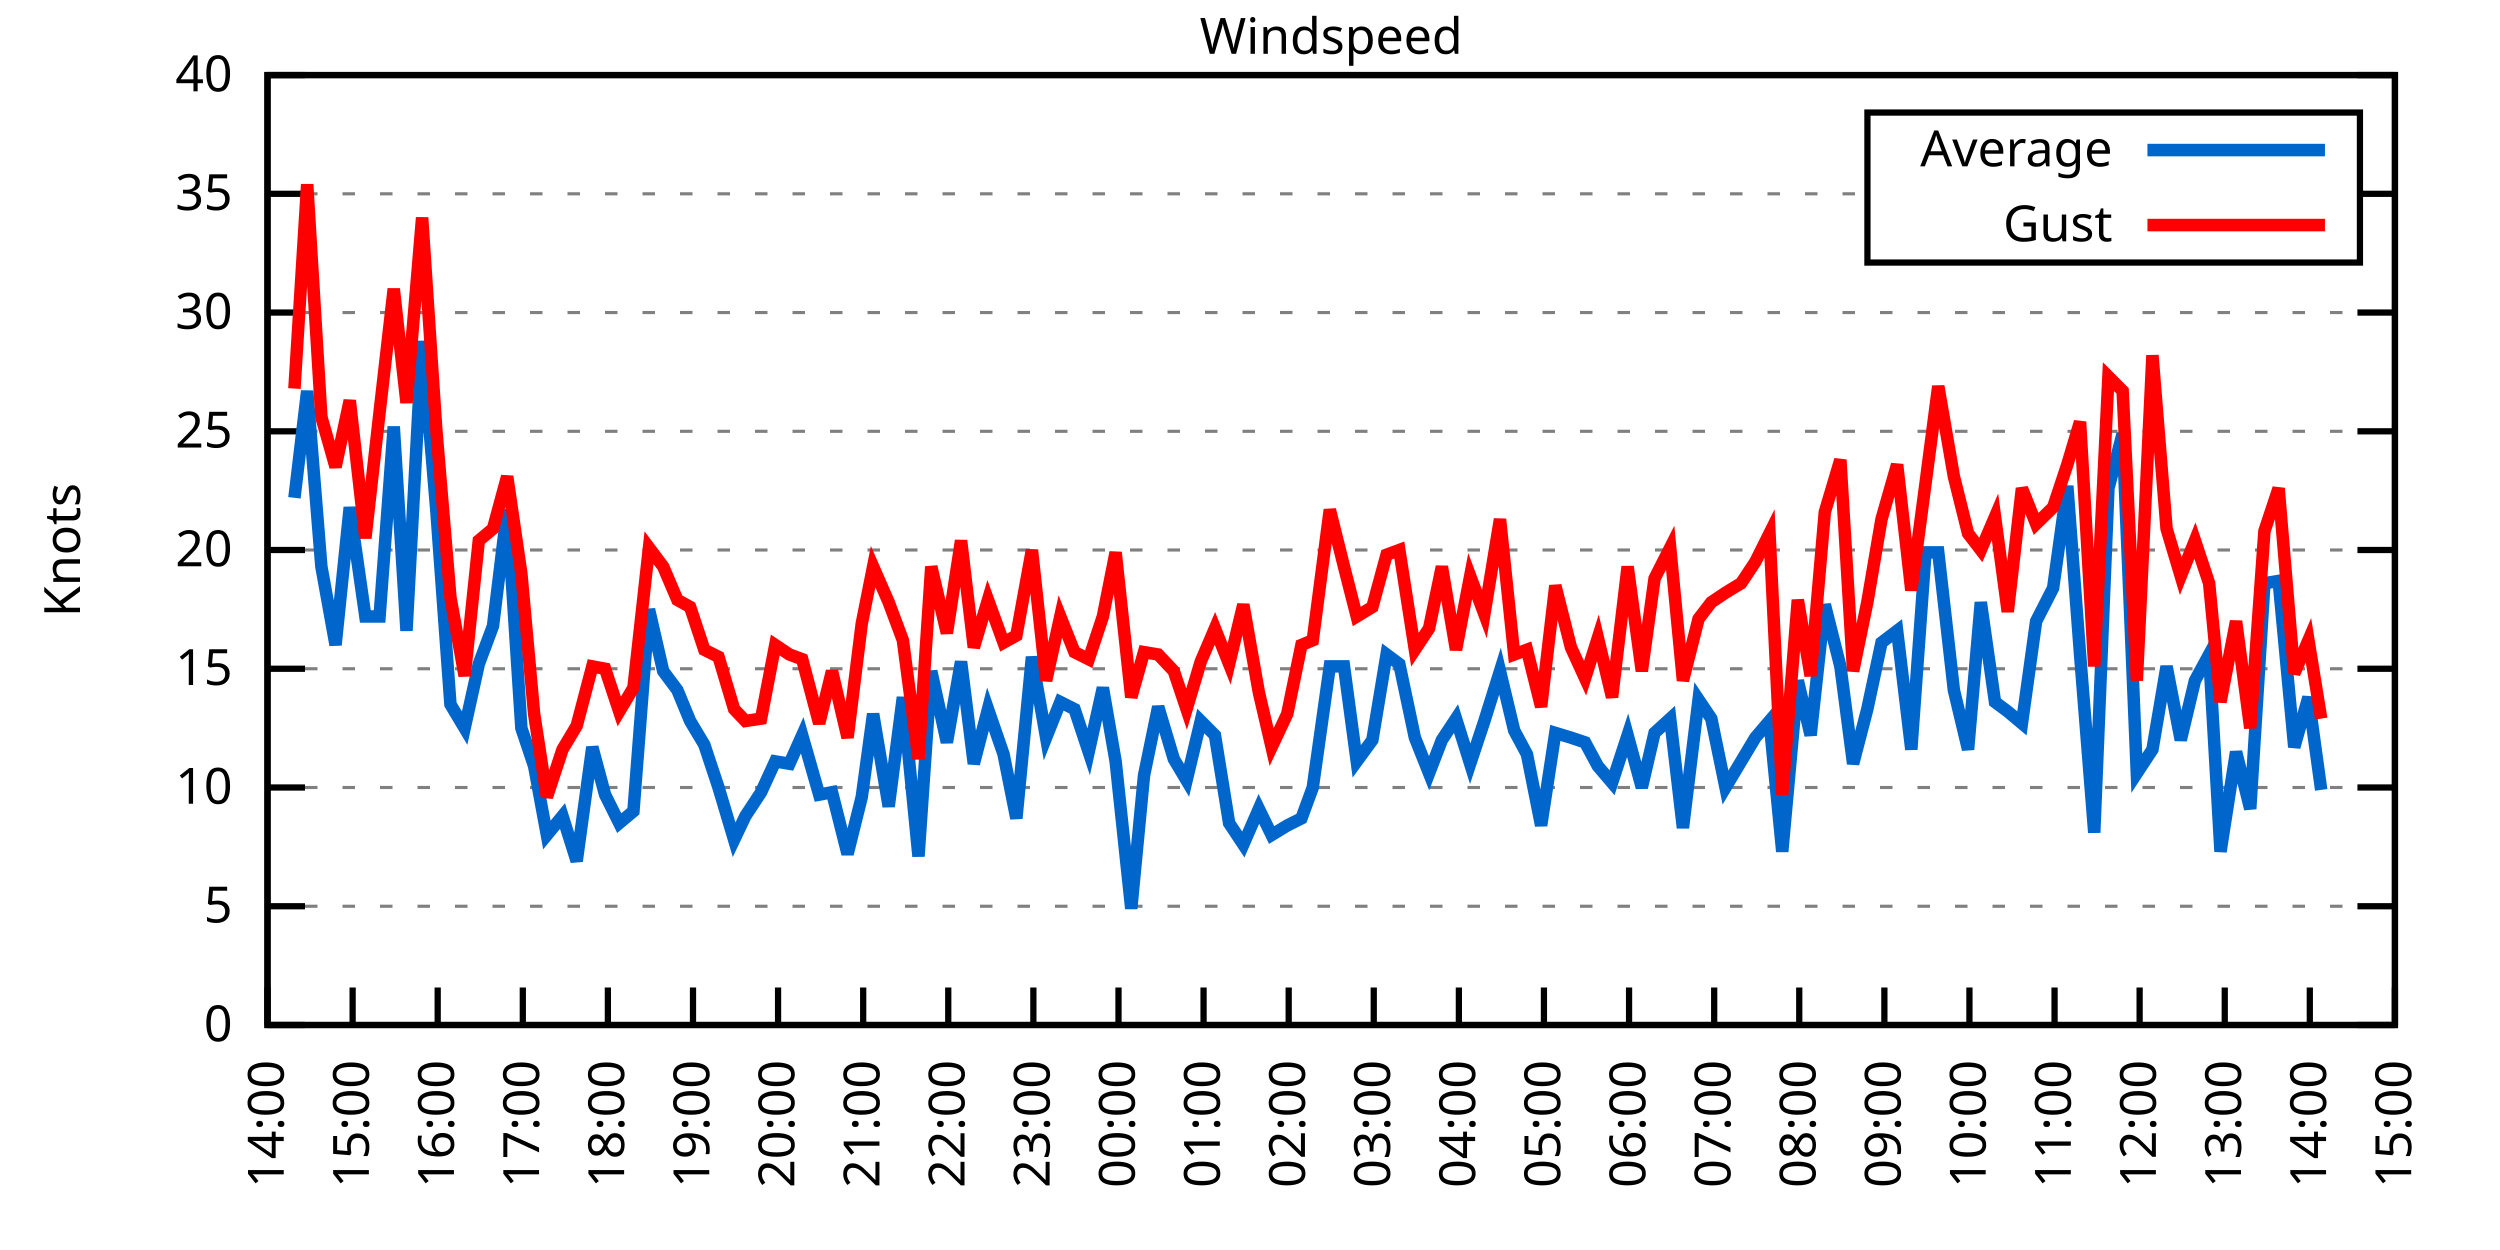
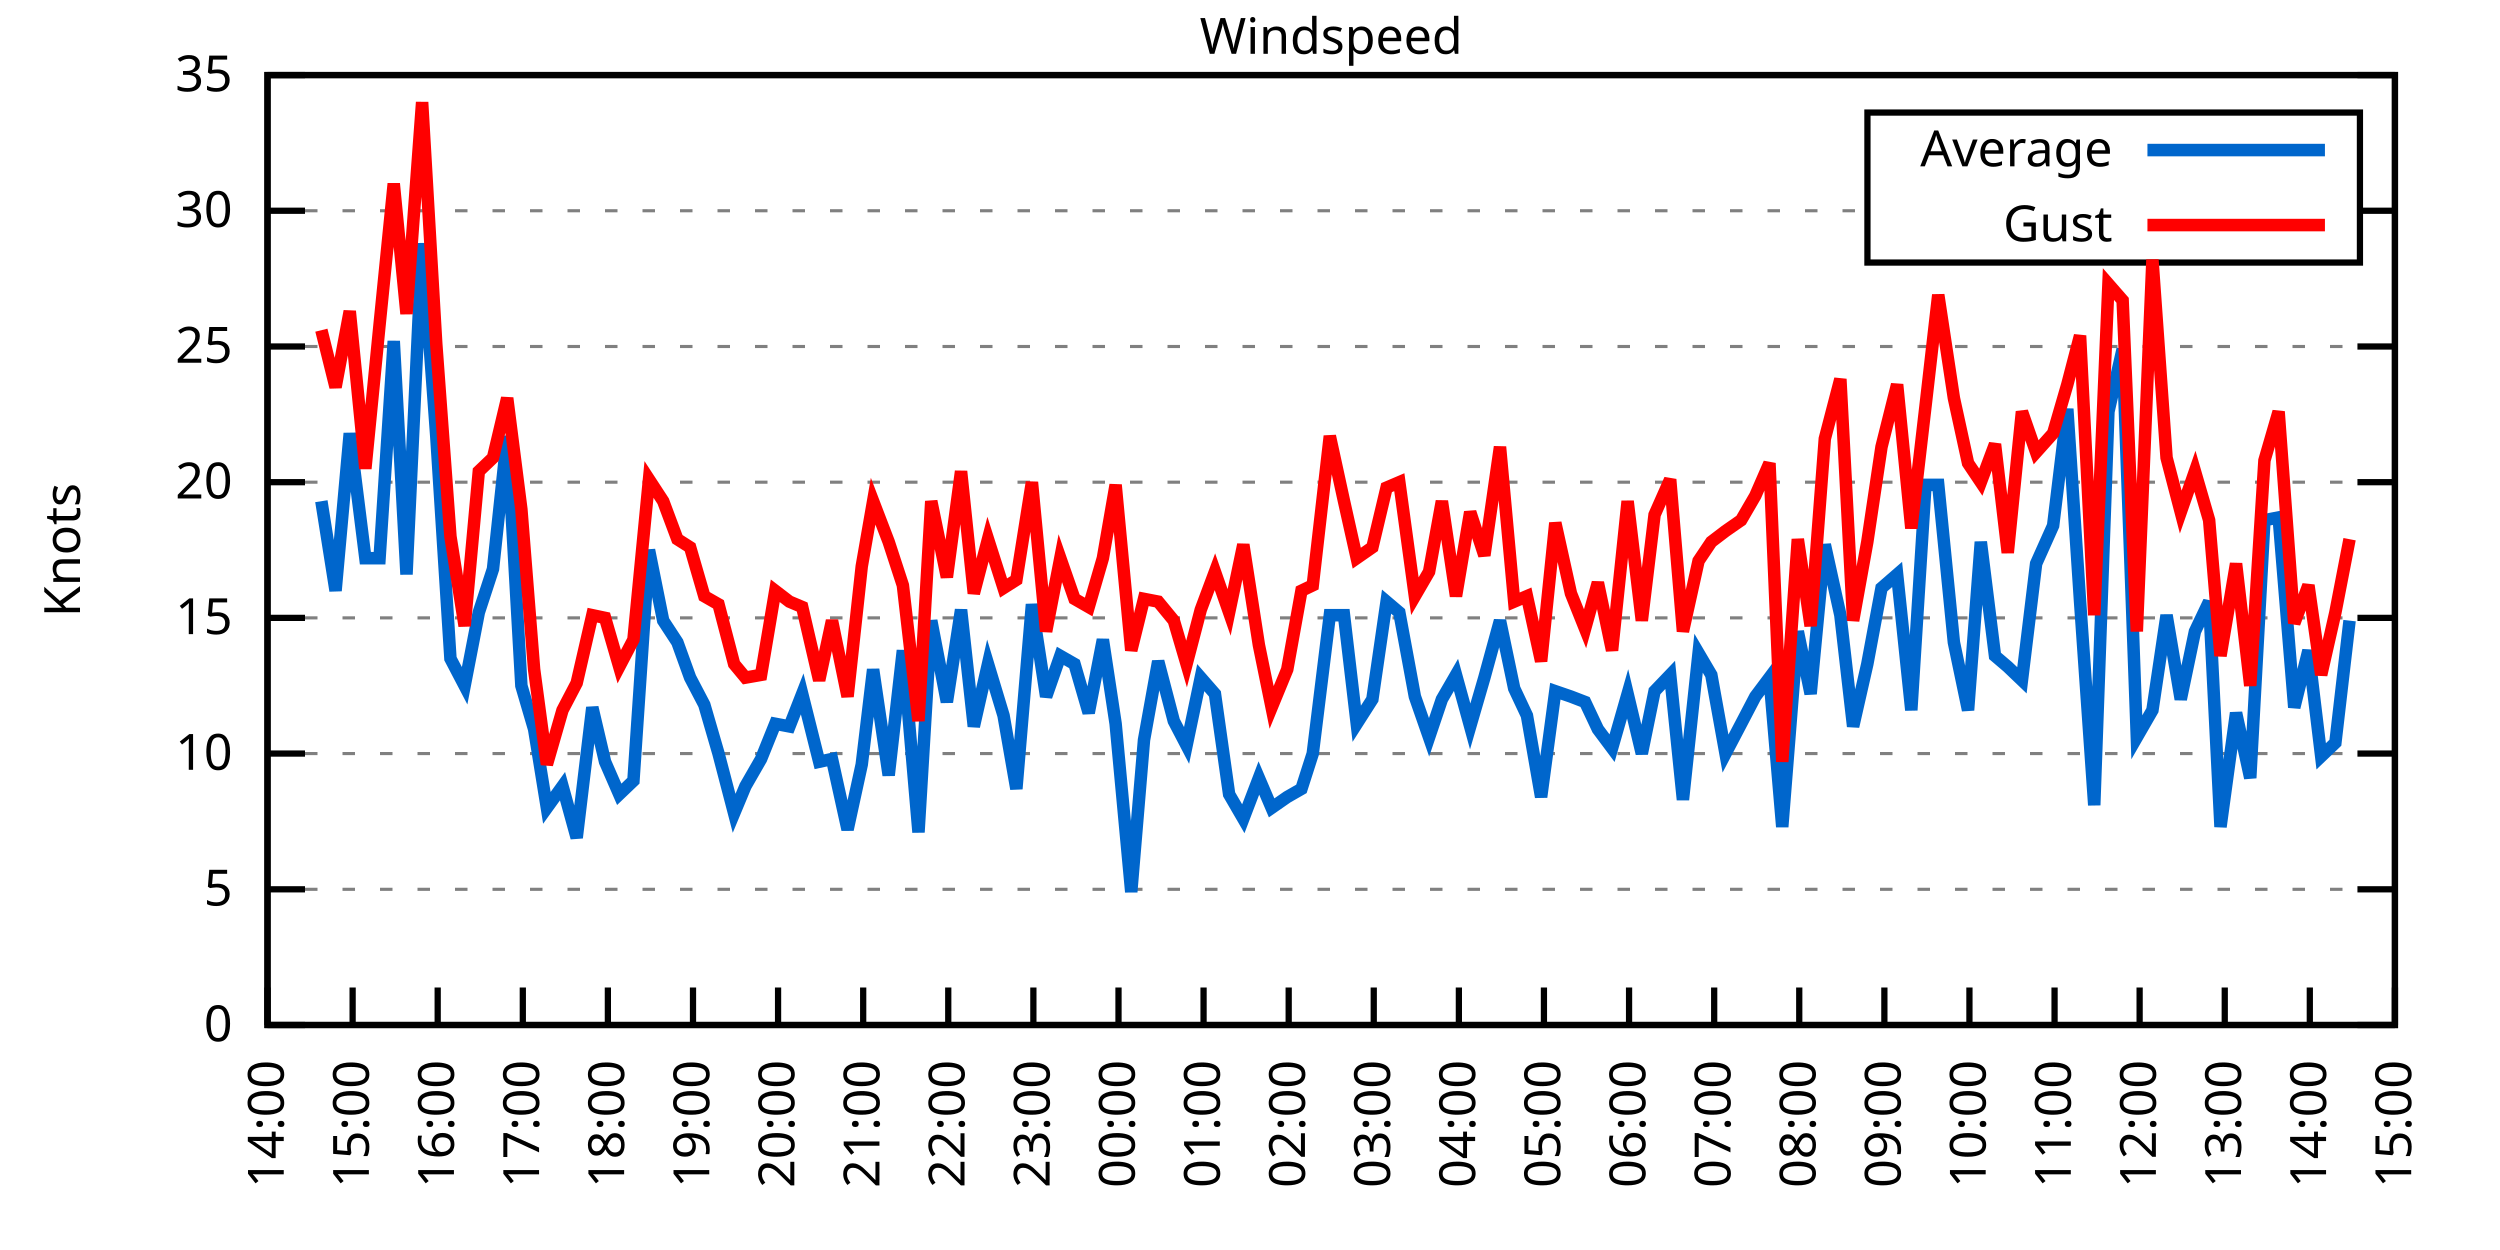
<svg xmlns="http://www.w3.org/2000/svg" xmlns:xlink="http://www.w3.org/1999/xlink" width="400" height="200" viewBox="0 0 400 200">
  <g id="gnuplot_canvas">
    <rect x="0" y="0" width="400" height="200" fill="none" />
    <defs>
      <circle id="gpDot" r="0.5" stroke-width="0.5" stroke="currentColor" />
      <path id="gpPt0" stroke-width="0.333" stroke="currentColor" d="M-1,0 h2 M0,-1 v2" />
      <path id="gpPt1" stroke-width="0.333" stroke="currentColor" d="M-1,-1 L1,1 M1,-1 L-1,1" />
      <path id="gpPt2" stroke-width="0.333" stroke="currentColor" d="M-1,0 L1,0 M0,-1 L0,1 M-1,-1 L1,1 M-1,1 L1,-1" />
      <rect id="gpPt3" stroke-width="0.333" stroke="currentColor" x="-1" y="-1" width="2" height="2" />
      <rect id="gpPt4" stroke-width="0.333" stroke="currentColor" fill="currentColor" x="-1" y="-1" width="2" height="2" />
      <circle id="gpPt5" stroke-width="0.333" stroke="currentColor" cx="0" cy="0" r="1" />
      <use xlink:href="#gpPt5" id="gpPt6" fill="currentColor" stroke="none" />
      <path id="gpPt7" stroke-width="0.333" stroke="currentColor" d="M0,-1.33 L-1.33,0.67 L1.33,0.67 z" />
      <use xlink:href="#gpPt7" id="gpPt8" fill="currentColor" stroke="none" />
      <use xlink:href="#gpPt7" id="gpPt9" stroke="currentColor" transform="rotate(180)" />
      <use xlink:href="#gpPt9" id="gpPt10" fill="currentColor" stroke="none" />
      <use xlink:href="#gpPt3" id="gpPt11" stroke="currentColor" transform="rotate(45)" />
      <use xlink:href="#gpPt11" id="gpPt12" fill="currentColor" stroke="none" />
      <path id="gpPt13" stroke-width="0.333" stroke="currentColor" d="M0,1.330 L1.265,0.411 L0.782,-1.067 L-0.782,-1.076 L-1.265,0.411 z" />
      <use xlink:href="#gpPt13" id="gpPt14" fill="currentColor" stroke="none" />
      <filter id="textbox" filterUnits="objectBoundingBox" x="0" y="0" height="1" width="1">
        <feFlood flood-color="white" flood-opacity="1" result="bgnd" />
        <feComposite in="SourceGraphic" in2="bgnd" operator="atop" />
      </filter>
      <filter id="greybox" filterUnits="objectBoundingBox" x="0" y="0" height="1" width="1">
        <feFlood flood-color="lightgrey" flood-opacity="1" result="grey" />
        <feComposite in="SourceGraphic" in2="grey" operator="atop" />
      </filter>
    </defs>
    <g fill="none" color="white" stroke="currentColor" stroke-width="1.00" stroke-linecap="butt" stroke-linejoin="miter">
</g>
    <g fill="none" color="black" stroke="currentColor" stroke-width="1.00" stroke-linecap="butt" stroke-linejoin="miter">
      <g stroke="none" shape-rendering="crispEdges">
        <polygon fill="rgb(255, 255, 255)" points="42.80,164.00 383.18,164.00 383.18,12.02 42.80,12.02 " />
      </g>
    </g>
    <g fill="none" color="black" stroke="currentColor" stroke-width="1.00" stroke-linecap="butt" stroke-linejoin="miter">
</g>
    <g fill="none" color="black" stroke="black" stroke-width="0.50" stroke-linecap="butt" stroke-linejoin="miter">
</g>
    <g fill="none" color="gray" stroke="currentColor" stroke-width="0.50" stroke-linecap="butt" stroke-linejoin="miter">
      <path stroke="gray" stroke-dasharray="2,4" class="gridline" d="M42.80,164.00 L383.19,164.00  " />
    </g>
    <g fill="none" color="gray" stroke="gray" stroke-width="1.00" stroke-linecap="butt" stroke-linejoin="miter">
</g>
    <g fill="none" color="black" stroke="currentColor" stroke-width="1.00" stroke-linecap="butt" stroke-linejoin="miter">
      <path stroke="black" d="M42.80,164.00 L48.80,164.00 M383.19,164.00 L377.19,164.00  " />
      <g transform="translate(37.20,166.60)" stroke="none" fill="black" font-family="Sans" font-size="8.00" text-anchor="end">
        <text>
          <tspan font-family="Sans"> 0</tspan>
        </text>
      </g>
    </g>
    <g fill="none" color="black" stroke="currentColor" stroke-width="1.00" stroke-linecap="butt" stroke-linejoin="miter">
</g>
    <g fill="none" color="black" stroke="black" stroke-width="0.50" stroke-linecap="butt" stroke-linejoin="miter">
</g>
    <g fill="none" color="gray" stroke="currentColor" stroke-width="0.50" stroke-linecap="butt" stroke-linejoin="miter">
-       <path stroke="gray" stroke-dasharray="2,4" class="gridline" d="M42.80,145.00 L383.19,145.00  " />
-     </g>
-     <g fill="none" color="gray" stroke="gray" stroke-width="1.00" stroke-linecap="butt" stroke-linejoin="miter">
- </g>
-     <g fill="none" color="black" stroke="currentColor" stroke-width="1.00" stroke-linecap="butt" stroke-linejoin="miter">
-       <path stroke="black" d="M42.80,145.00 L48.80,145.00 M383.19,145.00 L377.19,145.00  " />
-       <g transform="translate(37.20,147.60)" stroke="none" fill="black" font-family="Sans" font-size="8.00" text-anchor="end">
+       <path stroke="gray" stroke-dasharray="2,4" class="gridline" d="M42.80,142.29 L383.19,142.29  " />
+     </g>
+     <g fill="none" color="gray" stroke="gray" stroke-width="1.00" stroke-linecap="butt" stroke-linejoin="miter">
+ </g>
+     <g fill="none" color="black" stroke="currentColor" stroke-width="1.00" stroke-linecap="butt" stroke-linejoin="miter">
+       <path stroke="black" d="M42.80,142.29 L48.80,142.29 M383.19,142.29 L377.19,142.29  " />
+       <g transform="translate(37.20,144.89)" stroke="none" fill="black" font-family="Sans" font-size="8.00" text-anchor="end">
        <text>
          <tspan font-family="Sans"> 5</tspan>
        </text>
      </g>
    </g>
    <g fill="none" color="black" stroke="currentColor" stroke-width="1.00" stroke-linecap="butt" stroke-linejoin="miter">
</g>
    <g fill="none" color="black" stroke="black" stroke-width="0.50" stroke-linecap="butt" stroke-linejoin="miter">
</g>
    <g fill="none" color="gray" stroke="currentColor" stroke-width="0.50" stroke-linecap="butt" stroke-linejoin="miter">
-       <path stroke="gray" stroke-dasharray="2,4" class="gridline" d="M42.80,126.00 L383.19,126.00  " />
-     </g>
-     <g fill="none" color="gray" stroke="gray" stroke-width="1.00" stroke-linecap="butt" stroke-linejoin="miter">
- </g>
-     <g fill="none" color="black" stroke="currentColor" stroke-width="1.00" stroke-linecap="butt" stroke-linejoin="miter">
-       <path stroke="black" d="M42.80,126.00 L48.80,126.00 M383.19,126.00 L377.19,126.00  " />
-       <g transform="translate(37.20,128.60)" stroke="none" fill="black" font-family="Sans" font-size="8.00" text-anchor="end">
+       <path stroke="gray" stroke-dasharray="2,4" class="gridline" d="M42.80,120.57 L383.19,120.57  " />
+     </g>
+     <g fill="none" color="gray" stroke="gray" stroke-width="1.00" stroke-linecap="butt" stroke-linejoin="miter">
+ </g>
+     <g fill="none" color="black" stroke="currentColor" stroke-width="1.00" stroke-linecap="butt" stroke-linejoin="miter">
+       <path stroke="black" d="M42.80,120.57 L48.80,120.57 M383.19,120.57 L377.19,120.57  " />
+       <g transform="translate(37.20,123.17)" stroke="none" fill="black" font-family="Sans" font-size="8.00" text-anchor="end">
        <text>
          <tspan font-family="Sans"> 10</tspan>
        </text>
      </g>
    </g>
    <g fill="none" color="black" stroke="currentColor" stroke-width="1.00" stroke-linecap="butt" stroke-linejoin="miter">
</g>
    <g fill="none" color="black" stroke="black" stroke-width="0.50" stroke-linecap="butt" stroke-linejoin="miter">
</g>
    <g fill="none" color="gray" stroke="currentColor" stroke-width="0.50" stroke-linecap="butt" stroke-linejoin="miter">
-       <path stroke="gray" stroke-dasharray="2,4" class="gridline" d="M42.80,107.00 L383.19,107.00  " />
-     </g>
-     <g fill="none" color="gray" stroke="gray" stroke-width="1.00" stroke-linecap="butt" stroke-linejoin="miter">
- </g>
-     <g fill="none" color="black" stroke="currentColor" stroke-width="1.00" stroke-linecap="butt" stroke-linejoin="miter">
-       <path stroke="black" d="M42.80,107.00 L48.80,107.00 M383.19,107.00 L377.19,107.00  " />
-       <g transform="translate(37.20,109.60)" stroke="none" fill="black" font-family="Sans" font-size="8.00" text-anchor="end">
+       <path stroke="gray" stroke-dasharray="2,4" class="gridline" d="M42.80,98.86 L383.19,98.86  " />
+     </g>
+     <g fill="none" color="gray" stroke="gray" stroke-width="1.00" stroke-linecap="butt" stroke-linejoin="miter">
+ </g>
+     <g fill="none" color="black" stroke="currentColor" stroke-width="1.00" stroke-linecap="butt" stroke-linejoin="miter">
+       <path stroke="black" d="M42.80,98.86 L48.80,98.86 M383.19,98.86 L377.19,98.86  " />
+       <g transform="translate(37.20,101.46)" stroke="none" fill="black" font-family="Sans" font-size="8.00" text-anchor="end">
        <text>
          <tspan font-family="Sans"> 15</tspan>
        </text>
      </g>
    </g>
    <g fill="none" color="black" stroke="currentColor" stroke-width="1.00" stroke-linecap="butt" stroke-linejoin="miter">
</g>
    <g fill="none" color="black" stroke="black" stroke-width="0.50" stroke-linecap="butt" stroke-linejoin="miter">
</g>
    <g fill="none" color="gray" stroke="currentColor" stroke-width="0.50" stroke-linecap="butt" stroke-linejoin="miter">
-       <path stroke="gray" stroke-dasharray="2,4" class="gridline" d="M42.80,88.00 L383.19,88.00  " />
-     </g>
-     <g fill="none" color="gray" stroke="gray" stroke-width="1.00" stroke-linecap="butt" stroke-linejoin="miter">
- </g>
-     <g fill="none" color="black" stroke="currentColor" stroke-width="1.00" stroke-linecap="butt" stroke-linejoin="miter">
-       <path stroke="black" d="M42.80,88.00 L48.80,88.00 M383.19,88.00 L377.19,88.00  " />
-       <g transform="translate(37.20,90.60)" stroke="none" fill="black" font-family="Sans" font-size="8.00" text-anchor="end">
+       <path stroke="gray" stroke-dasharray="2,4" class="gridline" d="M42.80,77.15 L383.19,77.15  " />
+     </g>
+     <g fill="none" color="gray" stroke="gray" stroke-width="1.00" stroke-linecap="butt" stroke-linejoin="miter">
+ </g>
+     <g fill="none" color="black" stroke="currentColor" stroke-width="1.00" stroke-linecap="butt" stroke-linejoin="miter">
+       <path stroke="black" d="M42.80,77.15 L48.80,77.15 M383.19,77.15 L377.19,77.15  " />
+       <g transform="translate(37.20,79.75)" stroke="none" fill="black" font-family="Sans" font-size="8.00" text-anchor="end">
        <text>
          <tspan font-family="Sans"> 20</tspan>
        </text>
      </g>
    </g>
    <g fill="none" color="black" stroke="currentColor" stroke-width="1.00" stroke-linecap="butt" stroke-linejoin="miter">
</g>
    <g fill="none" color="black" stroke="black" stroke-width="0.50" stroke-linecap="butt" stroke-linejoin="miter">
</g>
    <g fill="none" color="gray" stroke="currentColor" stroke-width="0.50" stroke-linecap="butt" stroke-linejoin="miter">
-       <path stroke="gray" stroke-dasharray="2,4" class="gridline" d="M42.80,69.01 L383.19,69.01  " />
-     </g>
-     <g fill="none" color="gray" stroke="gray" stroke-width="1.00" stroke-linecap="butt" stroke-linejoin="miter">
- </g>
-     <g fill="none" color="black" stroke="currentColor" stroke-width="1.00" stroke-linecap="butt" stroke-linejoin="miter">
-       <path stroke="black" d="M42.80,69.01 L48.80,69.01 M383.19,69.01 L377.19,69.01  " />
-       <g transform="translate(37.20,71.61)" stroke="none" fill="black" font-family="Sans" font-size="8.00" text-anchor="end">
+       <path stroke="gray" stroke-dasharray="2,4" class="gridline" d="M42.80,55.44 L383.19,55.44  " />
+     </g>
+     <g fill="none" color="gray" stroke="gray" stroke-width="1.00" stroke-linecap="butt" stroke-linejoin="miter">
+ </g>
+     <g fill="none" color="black" stroke="currentColor" stroke-width="1.00" stroke-linecap="butt" stroke-linejoin="miter">
+       <path stroke="black" d="M42.80,55.44 L48.80,55.44 M383.19,55.44 L377.19,55.44  " />
+       <g transform="translate(37.20,58.04)" stroke="none" fill="black" font-family="Sans" font-size="8.00" text-anchor="end">
        <text>
          <tspan font-family="Sans"> 25</tspan>
        </text>
      </g>
    </g>
    <g fill="none" color="black" stroke="currentColor" stroke-width="1.00" stroke-linecap="butt" stroke-linejoin="miter">
</g>
    <g fill="none" color="black" stroke="black" stroke-width="0.50" stroke-linecap="butt" stroke-linejoin="miter">
</g>
    <g fill="none" color="gray" stroke="currentColor" stroke-width="0.50" stroke-linecap="butt" stroke-linejoin="miter">
-       <path stroke="gray" stroke-dasharray="2,4" class="gridline" d="M42.80,50.01 L383.19,50.01  " />
-     </g>
-     <g fill="none" color="gray" stroke="gray" stroke-width="1.00" stroke-linecap="butt" stroke-linejoin="miter">
- </g>
-     <g fill="none" color="black" stroke="currentColor" stroke-width="1.00" stroke-linecap="butt" stroke-linejoin="miter">
-       <path stroke="black" d="M42.80,50.01 L48.80,50.01 M383.19,50.01 L377.19,50.01  " />
-       <g transform="translate(37.20,52.61)" stroke="none" fill="black" font-family="Sans" font-size="8.00" text-anchor="end">
+       <path stroke="gray" stroke-dasharray="2,4" class="gridline" d="M42.80,33.72 L298.79,33.72 M377.59,33.72 L383.19,33.72  " />
+     </g>
+     <g fill="none" color="gray" stroke="gray" stroke-width="1.00" stroke-linecap="butt" stroke-linejoin="miter">
+ </g>
+     <g fill="none" color="black" stroke="currentColor" stroke-width="1.00" stroke-linecap="butt" stroke-linejoin="miter">
+       <path stroke="black" d="M42.80,33.72 L48.80,33.72 M383.19,33.72 L377.19,33.72  " />
+       <g transform="translate(37.20,36.32)" stroke="none" fill="black" font-family="Sans" font-size="8.00" text-anchor="end">
        <text>
          <tspan font-family="Sans"> 30</tspan>
-         </text>
-       </g>
-     </g>
-     <g fill="none" color="black" stroke="currentColor" stroke-width="1.00" stroke-linecap="butt" stroke-linejoin="miter">
- </g>
-     <g fill="none" color="black" stroke="black" stroke-width="0.50" stroke-linecap="butt" stroke-linejoin="miter">
- </g>
-     <g fill="none" color="gray" stroke="currentColor" stroke-width="0.50" stroke-linecap="butt" stroke-linejoin="miter">
-       <path stroke="gray" stroke-dasharray="2,4" class="gridline" d="M42.80,31.01 L298.79,31.01 M377.59,31.01 L383.19,31.01  " />
-     </g>
-     <g fill="none" color="gray" stroke="gray" stroke-width="1.00" stroke-linecap="butt" stroke-linejoin="miter">
- </g>
-     <g fill="none" color="black" stroke="currentColor" stroke-width="1.00" stroke-linecap="butt" stroke-linejoin="miter">
-       <path stroke="black" d="M42.80,31.01 L48.80,31.01 M383.19,31.01 L377.19,31.01  " />
-       <g transform="translate(37.20,33.61)" stroke="none" fill="black" font-family="Sans" font-size="8.00" text-anchor="end">
-         <text>
-           <tspan font-family="Sans"> 35</tspan>
        </text>
      </g>
    </g>
    <g fill="none" color="black" stroke="currentColor" stroke-width="1.00" stroke-linecap="butt" stroke-linejoin="miter">
</g>
    <g fill="none" color="black" stroke="black" stroke-width="0.50" stroke-linecap="butt" stroke-linejoin="miter">
</g>
    <g fill="none" color="gray" stroke="currentColor" stroke-width="0.50" stroke-linecap="butt" stroke-linejoin="miter">
      <path stroke="gray" stroke-dasharray="2,4" class="gridline" d="M42.80,12.01 L383.19,12.01  " />
    </g>
    <g fill="none" color="gray" stroke="gray" stroke-width="1.00" stroke-linecap="butt" stroke-linejoin="miter">
</g>
    <g fill="none" color="black" stroke="currentColor" stroke-width="1.00" stroke-linecap="butt" stroke-linejoin="miter">
      <path stroke="black" d="M42.80,12.01 L48.80,12.01 M383.19,12.01 L377.19,12.01  " />
      <g transform="translate(37.20,14.61)" stroke="none" fill="black" font-family="Sans" font-size="8.00" text-anchor="end">
        <text>
-           <tspan font-family="Sans"> 40</tspan>
+           <tspan font-family="Sans"> 35</tspan>
        </text>
      </g>
    </g>
    <g fill="none" color="black" stroke="currentColor" stroke-width="1.00" stroke-linecap="butt" stroke-linejoin="miter">
      <path stroke="black" d="M42.80,164.00 L42.80,158.00  " />
      <g transform="translate(45.40,169.60) rotate(270.00)" stroke="none" fill="black" font-family="Sans" font-size="8.00" text-anchor="end">
        <text>
          <tspan font-family="Sans">14:00</tspan>
        </text>
      </g>
    </g>
    <g fill="none" color="black" stroke="currentColor" stroke-width="1.00" stroke-linecap="butt" stroke-linejoin="miter">
      <path stroke="black" d="M56.42,164.00 L56.42,158.00  " />
      <g transform="translate(59.02,169.60) rotate(270.00)" stroke="none" fill="black" font-family="Sans" font-size="8.00" text-anchor="end">
        <text>
          <tspan font-family="Sans">15:00</tspan>
        </text>
      </g>
    </g>
    <g fill="none" color="black" stroke="currentColor" stroke-width="1.00" stroke-linecap="butt" stroke-linejoin="miter">
      <path stroke="black" d="M70.03,164.00 L70.03,158.00  " />
      <g transform="translate(72.63,169.60) rotate(270.00)" stroke="none" fill="black" font-family="Sans" font-size="8.00" text-anchor="end">
        <text>
          <tspan font-family="Sans">16:00</tspan>
        </text>
      </g>
    </g>
    <g fill="none" color="black" stroke="currentColor" stroke-width="1.00" stroke-linecap="butt" stroke-linejoin="miter">
      <path stroke="black" d="M83.65,164.00 L83.65,158.00  " />
      <g transform="translate(86.25,169.60) rotate(270.00)" stroke="none" fill="black" font-family="Sans" font-size="8.00" text-anchor="end">
        <text>
          <tspan font-family="Sans">17:00</tspan>
        </text>
      </g>
    </g>
    <g fill="none" color="black" stroke="currentColor" stroke-width="1.00" stroke-linecap="butt" stroke-linejoin="miter">
      <path stroke="black" d="M97.26,164.00 L97.26,158.00  " />
      <g transform="translate(99.86,169.60) rotate(270.00)" stroke="none" fill="black" font-family="Sans" font-size="8.00" text-anchor="end">
        <text>
          <tspan font-family="Sans">18:00</tspan>
        </text>
      </g>
    </g>
    <g fill="none" color="black" stroke="currentColor" stroke-width="1.00" stroke-linecap="butt" stroke-linejoin="miter">
      <path stroke="black" d="M110.88,164.00 L110.88,158.00  " />
      <g transform="translate(113.48,169.60) rotate(270.00)" stroke="none" fill="black" font-family="Sans" font-size="8.00" text-anchor="end">
        <text>
          <tspan font-family="Sans">19:00</tspan>
        </text>
      </g>
    </g>
    <g fill="none" color="black" stroke="currentColor" stroke-width="1.00" stroke-linecap="butt" stroke-linejoin="miter">
      <path stroke="black" d="M124.49,164.00 L124.49,158.00  " />
      <g transform="translate(127.09,169.60) rotate(270.00)" stroke="none" fill="black" font-family="Sans" font-size="8.00" text-anchor="end">
        <text>
          <tspan font-family="Sans">20:00</tspan>
        </text>
      </g>
    </g>
    <g fill="none" color="black" stroke="currentColor" stroke-width="1.00" stroke-linecap="butt" stroke-linejoin="miter">
      <path stroke="black" d="M138.11,164.00 L138.11,158.00  " />
      <g transform="translate(140.71,169.60) rotate(270.00)" stroke="none" fill="black" font-family="Sans" font-size="8.00" text-anchor="end">
        <text>
          <tspan font-family="Sans">21:00</tspan>
        </text>
      </g>
    </g>
    <g fill="none" color="black" stroke="currentColor" stroke-width="1.00" stroke-linecap="butt" stroke-linejoin="miter">
      <path stroke="black" d="M151.72,164.00 L151.72,158.00  " />
      <g transform="translate(154.32,169.60) rotate(270.00)" stroke="none" fill="black" font-family="Sans" font-size="8.00" text-anchor="end">
        <text>
          <tspan font-family="Sans">22:00</tspan>
        </text>
      </g>
    </g>
    <g fill="none" color="black" stroke="currentColor" stroke-width="1.00" stroke-linecap="butt" stroke-linejoin="miter">
      <path stroke="black" d="M165.34,164.00 L165.34,158.00  " />
      <g transform="translate(167.94,169.60) rotate(270.00)" stroke="none" fill="black" font-family="Sans" font-size="8.00" text-anchor="end">
        <text>
          <tspan font-family="Sans">23:00</tspan>
        </text>
      </g>
    </g>
    <g fill="none" color="black" stroke="currentColor" stroke-width="1.00" stroke-linecap="butt" stroke-linejoin="miter">
      <path stroke="black" d="M178.96,164.00 L178.96,158.00  " />
      <g transform="translate(181.56,169.60) rotate(270.00)" stroke="none" fill="black" font-family="Sans" font-size="8.00" text-anchor="end">
        <text>
          <tspan font-family="Sans">00:00</tspan>
        </text>
      </g>
    </g>
    <g fill="none" color="black" stroke="currentColor" stroke-width="1.00" stroke-linecap="butt" stroke-linejoin="miter">
      <path stroke="black" d="M192.57,164.00 L192.57,158.00  " />
      <g transform="translate(195.17,169.60) rotate(270.00)" stroke="none" fill="black" font-family="Sans" font-size="8.00" text-anchor="end">
        <text>
          <tspan font-family="Sans">01:00</tspan>
        </text>
      </g>
    </g>
    <g fill="none" color="black" stroke="currentColor" stroke-width="1.00" stroke-linecap="butt" stroke-linejoin="miter">
      <path stroke="black" d="M206.19,164.00 L206.19,158.00  " />
      <g transform="translate(208.79,169.60) rotate(270.00)" stroke="none" fill="black" font-family="Sans" font-size="8.00" text-anchor="end">
        <text>
          <tspan font-family="Sans">02:00</tspan>
        </text>
      </g>
    </g>
    <g fill="none" color="black" stroke="currentColor" stroke-width="1.00" stroke-linecap="butt" stroke-linejoin="miter">
      <path stroke="black" d="M219.80,164.00 L219.80,158.00  " />
      <g transform="translate(222.40,169.60) rotate(270.00)" stroke="none" fill="black" font-family="Sans" font-size="8.00" text-anchor="end">
        <text>
          <tspan font-family="Sans">03:00</tspan>
        </text>
      </g>
    </g>
    <g fill="none" color="black" stroke="currentColor" stroke-width="1.00" stroke-linecap="butt" stroke-linejoin="miter">
      <path stroke="black" d="M233.42,164.00 L233.42,158.00  " />
      <g transform="translate(236.02,169.60) rotate(270.00)" stroke="none" fill="black" font-family="Sans" font-size="8.00" text-anchor="end">
        <text>
          <tspan font-family="Sans">04:00</tspan>
        </text>
      </g>
    </g>
    <g fill="none" color="black" stroke="currentColor" stroke-width="1.00" stroke-linecap="butt" stroke-linejoin="miter">
      <path stroke="black" d="M247.03,164.00 L247.03,158.00  " />
      <g transform="translate(249.63,169.60) rotate(270.00)" stroke="none" fill="black" font-family="Sans" font-size="8.00" text-anchor="end">
        <text>
          <tspan font-family="Sans">05:00</tspan>
        </text>
      </g>
    </g>
    <g fill="none" color="black" stroke="currentColor" stroke-width="1.00" stroke-linecap="butt" stroke-linejoin="miter">
      <path stroke="black" d="M260.65,164.00 L260.65,158.00  " />
      <g transform="translate(263.25,169.60) rotate(270.00)" stroke="none" fill="black" font-family="Sans" font-size="8.00" text-anchor="end">
        <text>
          <tspan font-family="Sans">06:00</tspan>
        </text>
      </g>
    </g>
    <g fill="none" color="black" stroke="currentColor" stroke-width="1.00" stroke-linecap="butt" stroke-linejoin="miter">
      <path stroke="black" d="M274.27,164.00 L274.27,158.00  " />
      <g transform="translate(276.87,169.60) rotate(270.00)" stroke="none" fill="black" font-family="Sans" font-size="8.00" text-anchor="end">
        <text>
          <tspan font-family="Sans">07:00</tspan>
        </text>
      </g>
    </g>
    <g fill="none" color="black" stroke="currentColor" stroke-width="1.00" stroke-linecap="butt" stroke-linejoin="miter">
      <path stroke="black" d="M287.88,164.00 L287.88,158.00  " />
      <g transform="translate(290.48,169.60) rotate(270.00)" stroke="none" fill="black" font-family="Sans" font-size="8.00" text-anchor="end">
        <text>
          <tspan font-family="Sans">08:00</tspan>
        </text>
      </g>
    </g>
    <g fill="none" color="black" stroke="currentColor" stroke-width="1.00" stroke-linecap="butt" stroke-linejoin="miter">
      <path stroke="black" d="M301.50,164.00 L301.50,158.00  " />
      <g transform="translate(304.10,169.60) rotate(270.00)" stroke="none" fill="black" font-family="Sans" font-size="8.00" text-anchor="end">
        <text>
          <tspan font-family="Sans">09:00</tspan>
        </text>
      </g>
    </g>
    <g fill="none" color="black" stroke="currentColor" stroke-width="1.00" stroke-linecap="butt" stroke-linejoin="miter">
      <path stroke="black" d="M315.11,164.00 L315.11,158.00  " />
      <g transform="translate(317.71,169.60) rotate(270.00)" stroke="none" fill="black" font-family="Sans" font-size="8.00" text-anchor="end">
        <text>
          <tspan font-family="Sans">10:00</tspan>
        </text>
      </g>
    </g>
    <g fill="none" color="black" stroke="currentColor" stroke-width="1.00" stroke-linecap="butt" stroke-linejoin="miter">
      <path stroke="black" d="M328.73,164.00 L328.73,158.00  " />
      <g transform="translate(331.33,169.60) rotate(270.00)" stroke="none" fill="black" font-family="Sans" font-size="8.00" text-anchor="end">
        <text>
          <tspan font-family="Sans">11:00</tspan>
        </text>
      </g>
    </g>
    <g fill="none" color="black" stroke="currentColor" stroke-width="1.00" stroke-linecap="butt" stroke-linejoin="miter">
      <path stroke="black" d="M342.34,164.00 L342.34,158.00  " />
      <g transform="translate(344.94,169.60) rotate(270.00)" stroke="none" fill="black" font-family="Sans" font-size="8.00" text-anchor="end">
        <text>
          <tspan font-family="Sans">12:00</tspan>
        </text>
      </g>
    </g>
    <g fill="none" color="black" stroke="currentColor" stroke-width="1.00" stroke-linecap="butt" stroke-linejoin="miter">
      <path stroke="black" d="M355.96,164.00 L355.96,158.00  " />
      <g transform="translate(358.56,169.60) rotate(270.00)" stroke="none" fill="black" font-family="Sans" font-size="8.00" text-anchor="end">
        <text>
          <tspan font-family="Sans">13:00</tspan>
        </text>
      </g>
    </g>
    <g fill="none" color="black" stroke="currentColor" stroke-width="1.00" stroke-linecap="butt" stroke-linejoin="miter">
      <path stroke="black" d="M369.57,164.00 L369.57,158.00  " />
      <g transform="translate(372.17,169.60) rotate(270.00)" stroke="none" fill="black" font-family="Sans" font-size="8.00" text-anchor="end">
        <text>
          <tspan font-family="Sans">14:00</tspan>
        </text>
      </g>
    </g>
    <g fill="none" color="black" stroke="currentColor" stroke-width="1.00" stroke-linecap="butt" stroke-linejoin="miter">
      <path stroke="black" d="M383.19,164.00 L383.19,158.00  " />
      <g transform="translate(385.79,169.60) rotate(270.00)" stroke="none" fill="black" font-family="Sans" font-size="8.00" text-anchor="end">
        <text>
          <tspan font-family="Sans">15:00</tspan>
        </text>
      </g>
    </g>
    <g fill="none" color="black" stroke="currentColor" stroke-width="1.00" stroke-linecap="butt" stroke-linejoin="miter">
</g>
    <g fill="none" color="black" stroke="currentColor" stroke-width="1.00" stroke-linecap="butt" stroke-linejoin="miter">
      <path stroke="black" d="M42.80,12.01 L42.80,164.00 L383.19,164.00 L383.19,12.01 L42.80,12.01 Z  " />
    </g>
    <g fill="none" color="black" stroke="currentColor" stroke-width="1.00" stroke-linecap="butt" stroke-linejoin="miter">
</g>
    <g fill="none" color="black" stroke="currentColor" stroke-width="1.00" stroke-linecap="butt" stroke-linejoin="miter">
      <path stroke="black" d="M298.79,42.01 L298.79,18.01 L377.59,18.01 L377.59,42.01 L298.79,42.01 Z  " />
    </g>
    <g id="Windspeed_plot_1">
      <g fill="none" color="white" stroke="black" stroke-width="2.00" stroke-linecap="butt" stroke-linejoin="miter">
</g>
      <g fill="none" color="black" stroke="currentColor" stroke-width="2.00" stroke-linecap="butt" stroke-linejoin="miter">
        <g transform="translate(337.99,26.61)" stroke="none" fill="black" font-family="Sans" font-size="8.00" text-anchor="end">
          <text>
            <tspan font-family="Sans">Average</tspan>
          </text>
        </g>
      </g>
      <g fill="none" color="black" stroke="currentColor" stroke-width="2.00" stroke-linecap="butt" stroke-linejoin="miter">
-         <path stroke="rgb(  0, 102, 204)" d="M343.59,24.01 L371.99,24.01 M47.11,79.65 L49.15,62.55 L51.42,90.66 L53.69,103.20 L55.96,81.17 L58.46,98.64   L60.73,98.64 L63.00,68.25 L65.04,100.92 L67.54,54.57 L69.80,81.55 L72.07,112.70 L74.34,116.50 L76.61,106.24   L78.88,100.16 L81.15,81.55 L83.42,116.50 L85.46,122.58 L87.50,133.60 L90.00,130.56 L92.27,137.78 L94.77,119.54   L96.81,127.14 L99.08,131.70 L101.35,129.80 L103.84,97.50 L106.11,107.38 L108.38,110.42 L110.42,115.36 L112.69,119.16   L114.96,126.00 L117.46,134.36 L119.27,130.56 L121.77,126.76 L124.04,121.82 L126.31,122.20 L128.35,117.64 L131.07,127.14   L133.12,126.76 L135.61,136.64 L137.88,127.52 L139.70,114.22 L142.19,129.04 L144.46,111.56 L146.96,137.02 L149.00,107.38   L151.50,118.78 L153.77,105.86 L155.81,122.20 L158.08,113.46 L160.57,120.68 L162.62,130.94 L165.11,105.10 L167.38,118.02   L169.65,112.32 L171.92,113.46 L174.19,120.30 L176.46,110.04 L178.50,121.82 L181.00,145.38 L183.04,124.10 L185.31,113.08   L187.81,121.44 L189.85,124.86 L192.12,115.36 L194.39,117.64 L196.66,131.70 L198.93,135.12 L201.42,129.42 L203.46,133.60   L205.96,132.08 L208.23,130.94 L210.04,126.00 L212.77,106.62 L215.04,106.62 L217.08,121.82 L219.58,118.40 L221.85,104.72   L223.89,106.24 L226.38,118.02 L228.65,123.72 L230.70,118.40 L232.96,114.98 L235.23,122.20 L237.50,115.36 L240.00,107.38   L242.27,116.88 L244.31,120.68 L246.58,132.08 L248.85,117.26 L251.35,118.02 L253.61,118.78 L255.66,122.58 L257.93,125.24   L260.42,117.64 L262.69,126.00 L264.73,117.26 L267.23,114.98 L269.27,132.46 L271.77,111.94 L273.81,114.98 L276.08,126.00   L278.58,121.82 L280.85,118.02 L283.12,115.36 L285.16,136.26 L287.65,108.90 L289.70,117.64 L291.97,96.74 L294.46,106.62   L296.50,122.20 L298.77,113.46 L301.04,102.82 L303.54,100.92 L305.81,119.92 L308.08,88.38 L310.12,88.38 L312.62,110.42   L314.89,119.92 L316.93,96.36 L319.20,112.32 L321.24,113.84 L323.51,115.74 L325.78,99.40 L328.50,94.08 L330.77,77.75   L332.81,104.72 L335.08,133.22 L337.35,78.13 L339.62,69.39 L341.89,123.72 L344.39,119.92 L346.65,106.62 L348.92,118.40   L351.19,108.90 L353.46,104.72 L355.28,136.26 L357.77,120.30 L360.04,129.42 L362.31,93.32 L364.58,92.94 L367.08,119.54   L369.35,111.56 L371.39,126.38  " />
+         <path stroke="rgb(  0, 102, 204)" d="M343.59,24.01 L371.99,24.01 M51.42,80.19 L53.69,94.52 L55.96,69.33 L58.46,89.31 L60.73,89.31 L63.00,54.57   L65.04,91.91 L67.54,38.93 L69.80,69.77 L72.07,105.38 L74.34,109.72 L76.61,97.99 L78.88,91.04 L81.15,69.77   L83.42,109.72 L85.46,116.67 L87.50,129.26 L90.00,125.79 L92.27,134.04 L94.77,113.19 L96.81,121.88 L99.08,127.09   L101.35,124.92 L103.84,88.00 L106.11,99.30 L108.38,102.77 L110.42,108.42 L112.69,112.76 L114.96,120.57 L117.46,130.13   L119.27,125.79 L121.77,121.44 L124.04,115.80 L126.31,116.23 L128.35,111.02 L131.07,121.88 L133.12,121.44 L135.61,132.73   L137.88,122.31 L139.70,107.11 L142.19,124.05 L144.46,104.07 L146.96,133.17 L149.00,99.30 L151.50,112.32 L153.77,97.56   L155.81,116.23 L158.08,106.24 L160.57,114.49 L162.62,126.22 L165.11,96.69 L167.38,111.45 L169.65,104.94 L171.92,106.24   L174.19,114.06 L176.46,102.34 L178.50,115.80 L181.00,142.72 L183.04,118.40 L185.31,105.81 L187.81,115.36 L189.85,119.27   L192.12,108.42 L194.39,111.02 L196.66,127.09 L198.93,131.00 L201.42,124.48 L203.46,129.26 L205.96,127.52 L208.23,126.22   L210.04,120.57 L212.77,98.43 L215.04,98.43 L217.08,115.80 L219.58,111.89 L221.85,96.26 L223.89,97.99 L226.38,111.45   L228.65,117.97 L230.70,111.89 L232.96,107.98 L235.23,116.23 L237.50,108.42 L240.00,99.30 L242.27,110.15 L244.31,114.49   L246.58,127.52 L248.85,110.59 L251.35,111.45 L253.61,112.32 L255.66,116.67 L257.93,119.71 L260.42,111.02 L262.69,120.57   L264.73,110.59 L267.23,107.98 L269.27,127.96 L271.77,104.51 L273.81,107.98 L276.08,120.57 L278.58,115.80 L280.85,111.45   L283.12,108.42 L285.16,132.30 L287.65,101.03 L289.70,111.02 L291.97,87.14 L294.46,98.43 L296.50,116.23 L298.77,106.24   L301.04,94.08 L303.54,91.91 L305.81,113.63 L308.08,77.58 L310.12,77.58 L312.62,102.77 L314.89,113.63 L316.93,86.70   L319.20,104.94 L321.24,106.68 L323.51,108.85 L325.78,90.18 L328.50,84.10 L330.77,65.42 L332.81,96.26 L335.08,128.83   L337.35,65.86 L339.62,55.87 L341.89,117.97 L344.39,113.63 L346.65,98.43 L348.92,111.89 L351.19,101.03 L353.46,96.26   L355.28,132.30 L357.77,114.06 L360.04,124.48 L362.31,83.23 L364.58,82.79 L367.08,113.19 L369.35,104.07 L371.39,121.01   L373.66,118.84 L375.93,99.30  " />
      </g>
    </g>
    <g id="Windspeed_plot_2">
      <g fill="none" color="black" stroke="currentColor" stroke-width="2.00" stroke-linecap="butt" stroke-linejoin="miter">
        <g transform="translate(337.99,38.61)" stroke="none" fill="black" font-family="Sans" font-size="8.00" text-anchor="end">
          <text>
            <tspan font-family="Sans">Gust</tspan>
          </text>
        </g>
      </g>
      <g fill="none" color="black" stroke="currentColor" stroke-width="2.00" stroke-linecap="butt" stroke-linejoin="miter">
-         <path stroke="rgb(255,   0,   0)" d="M343.59,36.01 L371.99,36.01 M47.11,62.17 L49.15,29.49 L51.42,66.73 L53.69,74.71 L55.96,64.07 L58.46,86.11   L60.73,65.97 L63.00,46.21 L65.04,64.45 L67.54,34.81 L69.80,68.63 L72.07,95.60 L74.34,108.14 L76.61,86.49   L78.88,84.59 L81.15,76.23 L83.42,91.80 L85.46,114.22 L87.50,127.52 L90.00,119.92 L92.27,116.12 L94.77,106.62   L96.81,107.00 L99.08,113.84 L101.35,110.04 L103.84,87.63 L106.11,90.66 L108.38,95.98 L110.42,97.12 L112.69,103.96   L114.96,105.10 L117.46,113.46 L119.27,115.36 L121.77,114.98 L124.04,103.20 L126.31,104.72 L128.35,105.48 L131.07,115.74   L133.12,107.38 L135.61,118.02 L137.88,99.78 L139.70,90.66 L142.19,96.36 L144.46,102.44 L146.96,121.44 L149.00,90.66   L151.50,101.30 L153.77,86.49 L155.81,103.58 L158.08,95.98 L160.57,102.82 L162.62,101.68 L165.11,88.00 L167.38,108.90   L169.65,98.64 L171.92,104.34 L174.19,105.48 L176.46,98.64 L178.50,88.38 L181.00,111.56 L183.04,104.34 L185.31,104.72   L187.81,107.38 L189.85,113.46 L192.12,105.86 L194.39,100.54 L196.66,106.24 L198.93,96.74 L201.42,110.80 L203.46,119.54   L205.96,114.22 L208.23,103.20 L210.04,102.44 L212.77,81.55 L215.04,90.66 L217.08,98.64 L219.58,97.12 L221.85,88.76   L223.89,88.00 L226.38,103.96 L228.65,100.54 L230.70,90.66 L232.96,103.96 L235.23,92.18 L237.50,98.26 L240.00,83.07   L242.27,104.72 L244.31,103.96 L246.58,113.08 L248.85,93.70 L251.35,103.58 L253.61,108.52 L255.66,102.06 L257.93,111.56   L260.42,90.66 L262.69,107.38 L264.73,92.56 L267.23,87.63 L269.27,108.90 L271.77,99.02 L273.81,96.36 L276.08,94.84   L278.58,93.32 L280.85,89.90 L283.12,85.35 L285.16,127.14 L287.65,95.98 L289.70,108.14 L291.97,81.93 L294.46,73.57   L296.50,107.38 L298.77,96.36 L301.04,83.07 L303.54,74.33 L305.81,94.46 L308.08,77.37 L310.12,61.79 L312.62,76.23   L314.89,85.35 L316.93,88.00 L319.20,82.69 L321.24,97.88 L323.51,78.13 L325.78,83.83 L328.50,81.17 L330.77,74.33   L332.81,67.49 L335.08,106.62 L337.35,60.27 L339.62,62.55 L341.89,108.90 L344.39,56.85 L346.65,84.59 L348.92,92.18   L351.19,86.49 L353.46,93.32 L355.28,112.32 L357.77,99.40 L360.04,116.50 L362.31,84.97 L364.58,78.13 L367.08,107.76   L369.35,102.44 L371.39,114.98  " />
+         <path stroke="rgb(255,   0,   0)" d="M343.59,36.01 L371.99,36.01 M51.42,52.83 L53.69,61.95 L55.96,49.79 L58.46,74.98 L60.73,51.96 L63.00,29.38   L65.04,50.22 L67.54,16.35 L69.80,55.00 L72.07,85.83 L74.34,100.16 L76.61,75.41 L78.88,73.24 L81.15,63.69   L83.42,81.49 L85.46,107.11 L87.50,122.31 L90.00,113.63 L92.27,109.28 L94.77,98.43 L96.81,98.86 L99.08,106.68   L101.35,102.34 L103.84,76.71 L106.11,80.19 L108.38,86.27 L110.42,87.57 L112.69,95.39 L114.96,96.69 L117.46,106.24   L119.27,108.42 L121.77,107.98 L124.04,94.52 L126.31,96.26 L128.35,97.12 L131.07,108.85 L133.12,99.30 L135.61,111.45   L137.88,90.61 L139.70,80.19 L142.19,86.70 L144.46,93.65 L146.96,115.36 L149.00,80.19 L151.50,92.35 L153.77,75.41   L155.81,94.95 L158.08,86.27 L160.57,94.08 L162.62,92.78 L165.11,77.15 L167.38,101.03 L169.65,89.31 L171.92,95.82   L174.19,97.12 L176.46,89.31 L178.50,77.58 L181.00,104.07 L183.04,95.82 L185.31,96.26 L187.81,99.30 L189.85,106.24   L192.12,97.56 L194.39,91.48 L196.66,97.99 L198.93,87.14 L201.42,103.20 L203.46,113.19 L205.96,107.11 L208.23,94.52   L210.04,93.65 L212.77,69.77 L215.04,80.19 L217.08,89.31 L219.58,87.57 L221.85,78.02 L223.89,77.15 L226.38,95.39   L228.65,91.48 L230.70,80.19 L232.96,95.39 L235.23,81.93 L237.50,88.87 L240.00,71.50 L242.27,96.26 L244.31,95.39   L246.58,105.81 L248.85,83.66 L251.35,94.95 L253.61,100.60 L255.66,93.22 L257.93,104.07 L260.42,80.19 L262.69,99.30   L264.73,82.36 L267.23,76.71 L269.27,101.03 L271.77,89.74 L273.81,86.70 L276.08,84.97 L278.58,83.23 L280.85,79.32   L283.12,74.11 L285.16,121.88 L287.65,86.27 L289.70,100.16 L291.97,70.20 L294.46,60.65 L296.50,99.30 L298.77,86.70   L301.04,71.50 L303.54,61.52 L305.81,84.53 L308.08,64.99 L310.12,47.18 L312.62,63.69 L314.89,74.11 L316.93,77.15   L319.20,71.07 L321.24,88.44 L323.51,65.86 L325.78,72.37 L328.50,69.33 L330.77,61.52 L332.81,53.70 L335.08,98.43   L337.35,45.45 L339.62,48.05 L341.89,101.03 L344.39,41.54 L346.65,73.24 L348.92,81.93 L351.19,75.41 L353.46,83.23   L355.28,104.94 L357.77,90.18 L360.04,109.72 L362.31,73.67 L364.58,65.86 L367.08,99.73 L369.35,93.65 L371.39,107.98   L373.66,97.99 L375.93,86.27  " />
      </g>
    </g>
    <g fill="none" color="black" stroke="currentColor" stroke-width="2.00" stroke-linecap="butt" stroke-linejoin="miter">
</g>
    <g fill="none" color="black" stroke="black" stroke-width="1.00" stroke-linecap="butt" stroke-linejoin="miter">
</g>
    <g fill="none" color="black" stroke="currentColor" stroke-width="1.00" stroke-linecap="butt" stroke-linejoin="miter">
      <path stroke="black" d="M42.80,12.01 L42.80,164.00 L383.19,164.00 L383.19,12.01 L42.80,12.01 Z  " />
      <g transform="translate(12.80,88.01) rotate(270.00)" stroke="none" fill="black" font-family="Sans" font-size="8.00" text-anchor="middle">
        <text>
          <tspan font-family="Sans">Knots</tspan>
        </text>
      </g>
    </g>
    <g fill="none" color="black" stroke="currentColor" stroke-width="1.00" stroke-linecap="butt" stroke-linejoin="miter">
</g>
    <g fill="none" color="black" stroke="currentColor" stroke-width="1.00" stroke-linecap="butt" stroke-linejoin="miter">
      <g transform="translate(212.99,8.61)" stroke="none" fill="black" font-family="Sans" font-size="8.00" text-anchor="middle">
        <text>
          <tspan font-family="Sans">Windspeed</tspan>
        </text>
      </g>
    </g>
    <g fill="none" color="black" stroke="currentColor" stroke-width="1.00" stroke-linecap="butt" stroke-linejoin="miter">
</g>
  </g>
</svg>
